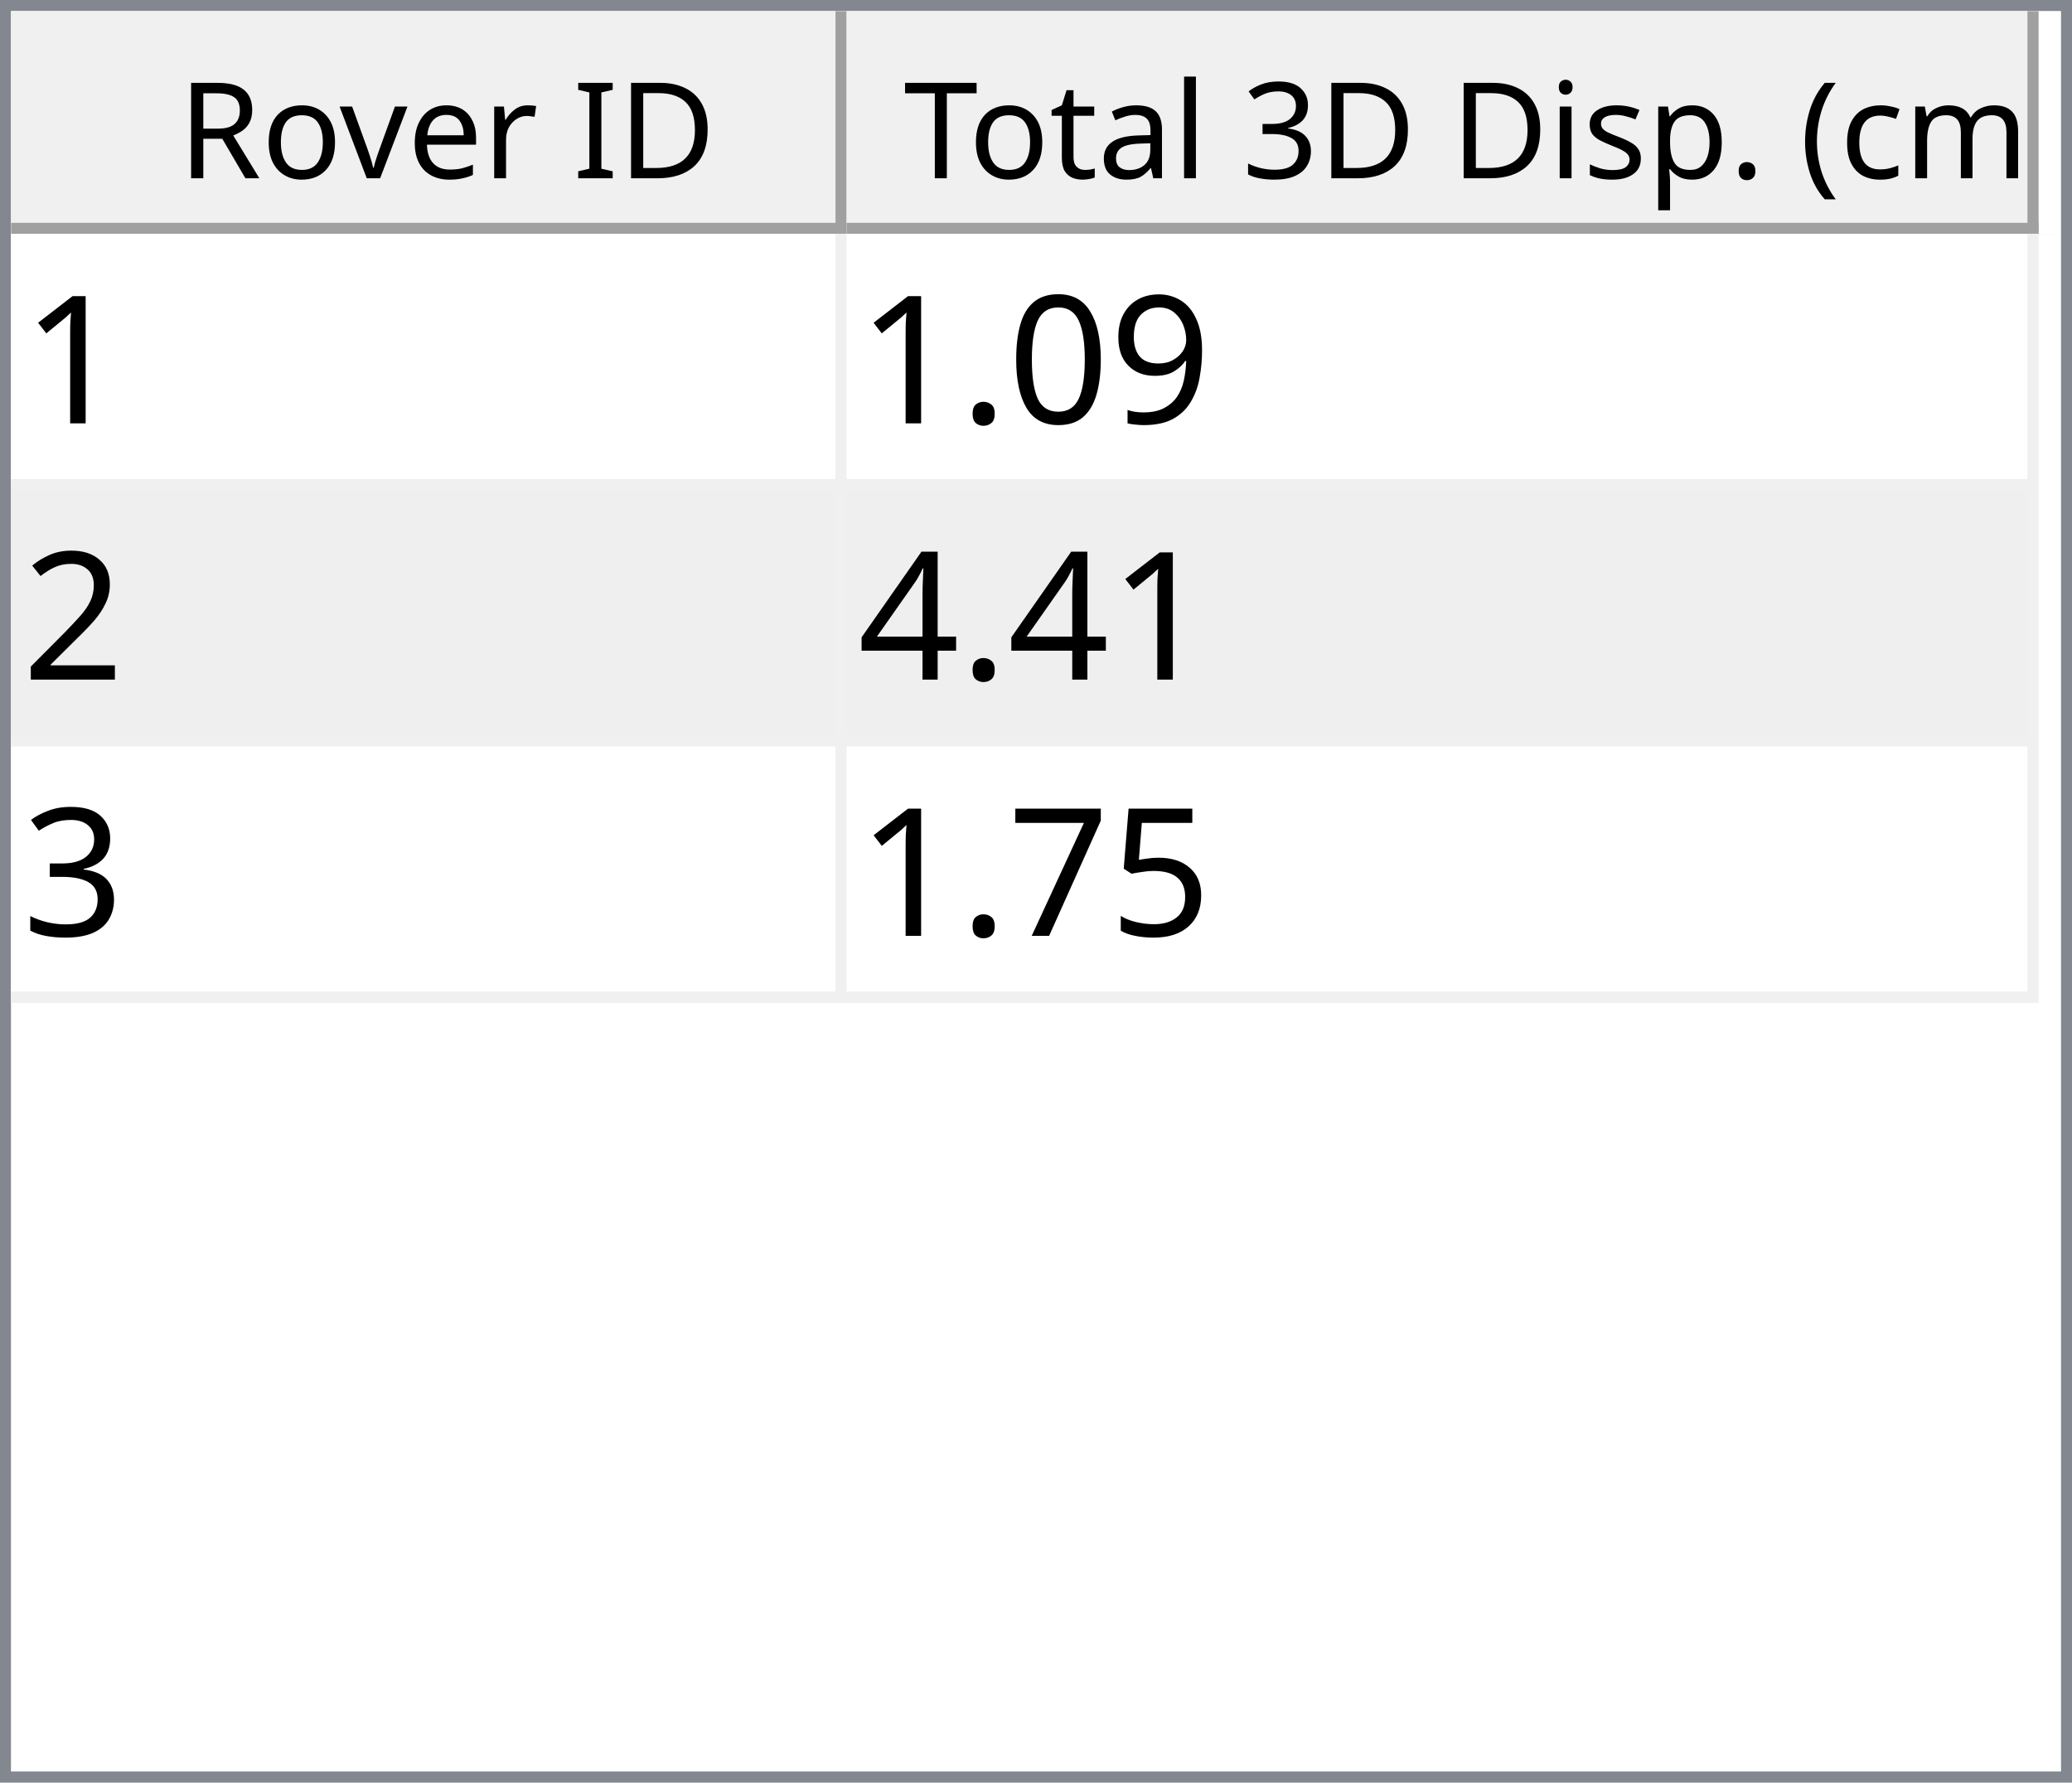
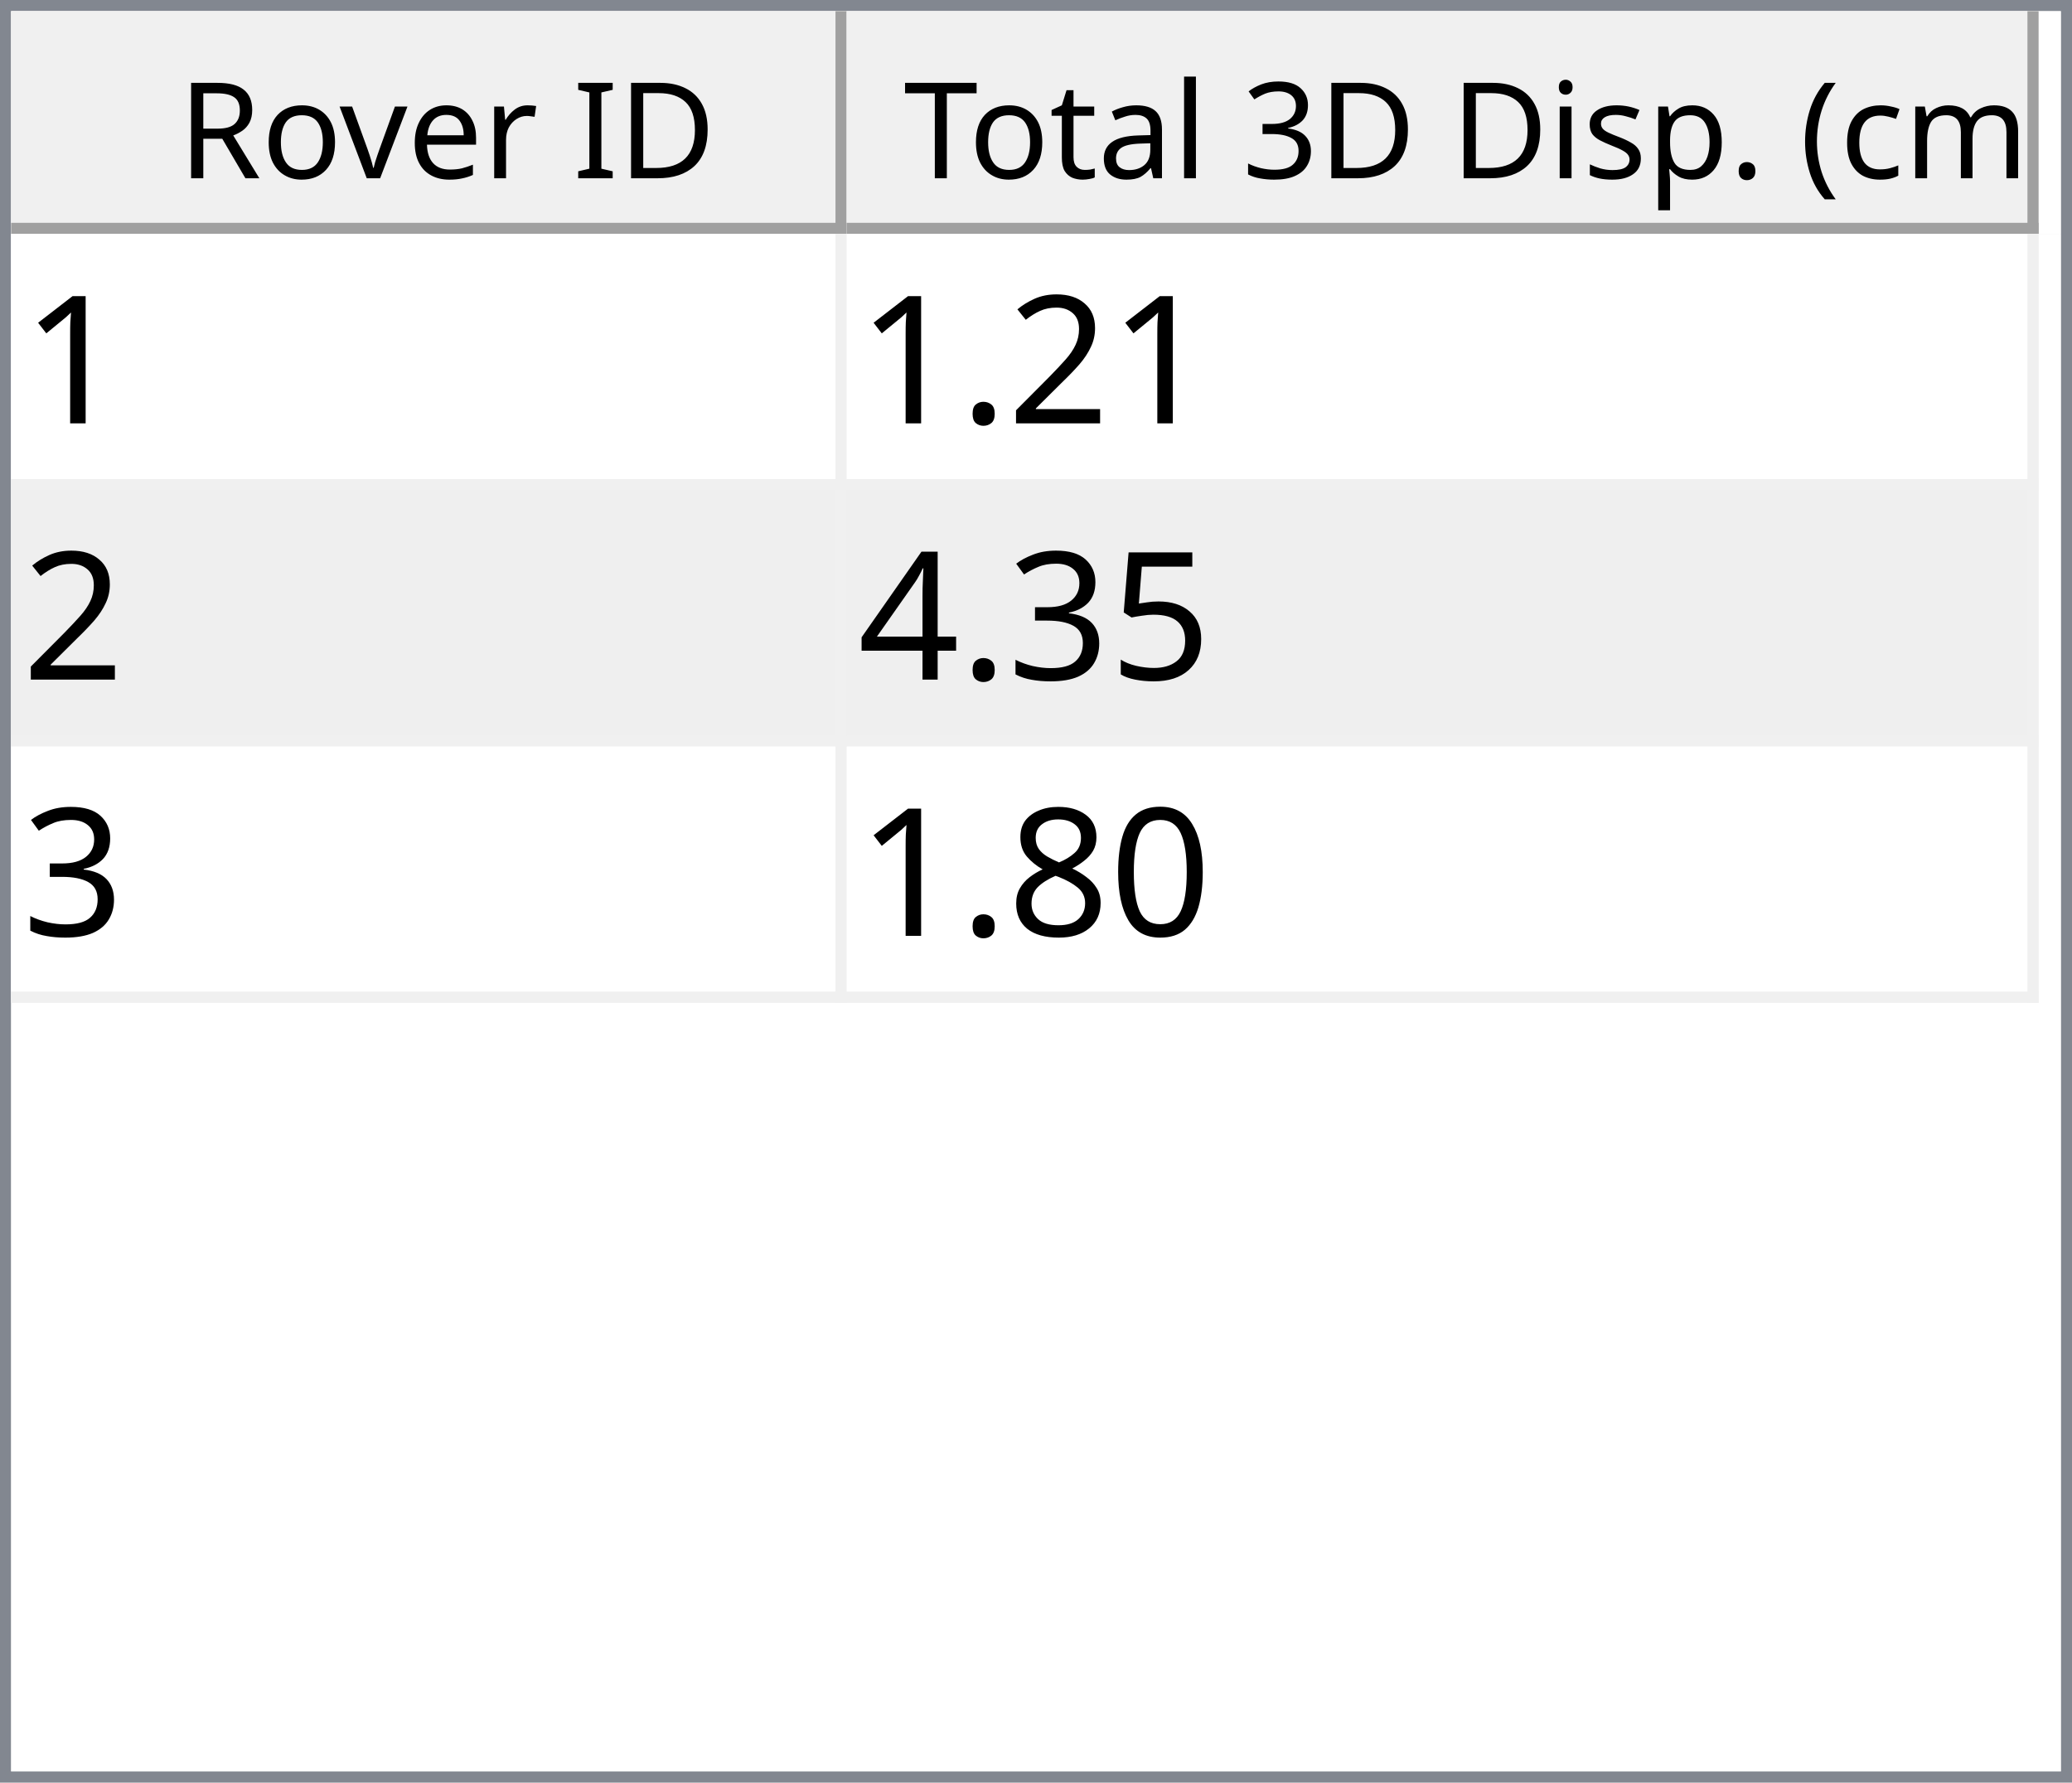
<svg xmlns="http://www.w3.org/2000/svg" style="fill-opacity:1; color-rendering:auto; color-interpolation:auto; text-rendering:auto; stroke:black; stroke-linecap:square; stroke-miterlimit:10; shape-rendering:auto; stroke-opacity:1; fill:black; stroke-dasharray:none; font-weight:normal; stroke-width:1; font-family:'Dialog'; font-style:normal; stroke-linejoin:miter; font-size:12px; stroke-dashoffset:0; image-rendering:auto;" width="186" height="160">
  <defs id="genericDefs" />
  <g>
    <defs id="defs1">
      <clipPath clipPathUnits="userSpaceOnUse" id="clipPath1">
        <path d="M0 0 L186 0 L186 160 L0 160 L0 0 Z" />
      </clipPath>
      <clipPath clipPathUnits="userSpaceOnUse" id="clipPath2">
        <path d="M0 0 L0 160 L186 160 L186 0 Z" />
      </clipPath>
      <clipPath clipPathUnits="userSpaceOnUse" id="clipPath3">
        <path d="M0 0 L0 20 L184 20 L184 0 Z" />
      </clipPath>
      <clipPath clipPathUnits="userSpaceOnUse" id="clipPath4">
        <path d="M0 0 L0 20 L75 20 L75 0 Z" />
      </clipPath>
      <clipPath clipPathUnits="userSpaceOnUse" id="clipPath5">
        <path d="M1 1 L1 19 L74 19 L74 1 Z" />
      </clipPath>
      <clipPath clipPathUnits="userSpaceOnUse" id="clipPath6">
        <path d="M0 0 L0 18 L73 18 L73 0 Z" />
      </clipPath>
      <clipPath clipPathUnits="userSpaceOnUse" id="clipPath7">
        <path d="M-0.5 -0.5 L-0.5 19.5 L74.5 19.5 L74.5 -0.5 Z" />
      </clipPath>
      <clipPath clipPathUnits="userSpaceOnUse" id="clipPath8">
        <path d="M0 0 L0 20 L107 20 L107 0 Z" />
      </clipPath>
      <clipPath clipPathUnits="userSpaceOnUse" id="clipPath9">
        <path d="M1 1 L1 19 L106 19 L106 1 Z" />
      </clipPath>
      <clipPath clipPathUnits="userSpaceOnUse" id="clipPath10">
        <path d="M0 0 L0 18 L105 18 L105 0 Z" />
      </clipPath>
      <clipPath clipPathUnits="userSpaceOnUse" id="clipPath11">
        <path d="M-0.5 -0.5 L-0.5 19.5 L106.5 19.5 L106.5 -0.5 Z" />
      </clipPath>
      <clipPath clipPathUnits="userSpaceOnUse" id="clipPath12">
        <path d="M0 0 L0 138 L184 138 L184 0 Z" />
      </clipPath>
      <clipPath clipPathUnits="userSpaceOnUse" id="clipPath13">
        <path d="M0 0 L0 69 L182 69 L182 0 Z" />
      </clipPath>
      <clipPath clipPathUnits="userSpaceOnUse" id="clipPath14">
        <path d="M-0.5 -0.5 L-0.5 68.5 L181.5 68.5 L181.5 -0.5 Z" />
      </clipPath>
      <clipPath clipPathUnits="userSpaceOnUse" id="clipPath15">
        <path d="M0 0 L0 22 L74 22 L74 0 Z" />
      </clipPath>
      <clipPath clipPathUnits="userSpaceOnUse" id="clipPath16">
        <path d="M0 0 L0 22 L106 22 L106 0 Z" />
      </clipPath>
      <font horiz-adv-x="64.551" id="font1">
        <font-face ascent="107.91" descent="25.098" units-per-em="100" style="font-style:normal; font-family:Segoe UI; font-weight:normal;" />
        <missing-glyph horiz-adv-x="64.551" d="M8.109 0 L8.109 68.266 L56.453 68.266 L56.453 0 L8.109 0 ZM15.328 7.234 L49.219 7.234 L49.219 61.031 L15.328 61.031 L15.328 7.234 Z" />
        <glyph unicode="D" horiz-adv-x="70.117" d="M9.188 0 L9.188 70.016 L28.516 70.016 Q65.531 70.016 65.531 35.891 Q65.531 19.672 55.25 9.836 Q44.969 0 27.734 0 L9.188 0 ZM17.391 62.594 L17.391 7.422 L27.828 7.422 Q41.609 7.422 49.273 14.797 Q56.938 22.172 56.938 35.688 Q56.938 62.594 28.328 62.594 L17.391 62.594 Z" />
        <glyph unicode="I" horiz-adv-x="26.611" d="M17.391 0 L9.188 0 L9.188 70.016 L17.391 70.016 L17.391 0 Z" />
        <glyph unicode=" " horiz-adv-x="27.393" d="" />
        <glyph unicode="r" horiz-adv-x="34.766" d="M34.188 41.891 Q32.078 43.5 28.125 43.5 Q23 43.5 19.555 38.672 Q16.109 33.844 16.109 25.484 L16.109 0 L8.109 0 L8.109 50 L16.109 50 L16.109 39.703 L16.312 39.703 Q18.016 44.969 21.531 47.922 Q25.047 50.875 29.391 50.875 Q32.516 50.875 34.188 50.203 L34.188 41.891 Z" />
        <glyph unicode="e" horiz-adv-x="52.295" d="M48.297 23 L12.984 23 Q13.188 14.656 17.484 10.109 Q21.781 5.562 29.297 5.562 Q37.75 5.562 44.828 11.141 L44.828 3.609 Q38.234 -1.172 27.391 -1.172 Q16.797 -1.172 10.742 5.641 Q4.688 12.453 4.688 24.812 Q4.688 36.469 11.305 43.82 Q17.922 51.172 27.734 51.172 Q37.547 51.172 42.922 44.828 Q48.297 38.484 48.297 27.203 L48.297 23 ZM40.094 29.781 Q40.047 36.719 36.75 40.578 Q33.453 44.438 27.594 44.438 Q21.922 44.438 17.969 40.383 Q14.016 36.328 13.094 29.781 L40.094 29.781 Z" />
        <glyph unicode="v" horiz-adv-x="47.9" d="M47.406 50 L27.484 0 L19.625 0 L0.688 50 L9.469 50 L22.172 13.672 Q23.578 9.672 23.922 6.688 L24.125 6.688 Q24.609 10.453 25.688 13.484 L38.969 50 L47.406 50 Z" />
        <glyph unicode="o" horiz-adv-x="58.594" d="M29 -1.172 Q17.922 -1.172 11.305 5.836 Q4.688 12.844 4.688 24.422 Q4.688 37.016 11.57 44.094 Q18.453 51.172 30.172 51.172 Q41.359 51.172 47.633 44.289 Q53.906 37.406 53.906 25.203 Q53.906 13.234 47.141 6.031 Q40.375 -1.172 29 -1.172 ZM29.594 44.438 Q21.875 44.438 17.383 39.188 Q12.891 33.938 12.891 24.703 Q12.891 15.828 17.43 10.695 Q21.969 5.562 29.594 5.562 Q37.359 5.562 41.531 10.594 Q45.703 15.625 45.703 24.906 Q45.703 34.281 41.531 39.359 Q37.359 44.438 29.594 44.438 Z" />
        <glyph unicode="R" horiz-adv-x="59.814" d="M59.375 0 L49.609 0 L37.891 19.625 Q36.281 22.359 34.766 24.289 Q33.25 26.219 31.664 27.438 Q30.078 28.656 28.25 29.219 Q26.422 29.781 24.125 29.781 L17.391 29.781 L17.391 0 L9.188 0 L9.188 70.016 L30.078 70.016 Q34.672 70.016 38.555 68.867 Q42.438 67.719 45.289 65.375 Q48.141 63.031 49.758 59.547 Q51.375 56.062 51.375 51.375 Q51.375 47.703 50.273 44.656 Q49.172 41.609 47.148 39.211 Q45.125 36.812 42.266 35.133 Q39.406 33.453 35.844 32.516 L35.844 32.328 Q37.594 31.547 38.891 30.547 Q40.188 29.547 41.359 28.18 Q42.531 26.812 43.68 25.078 Q44.828 23.344 46.234 21.047 L59.375 0 ZM17.391 62.594 L17.391 37.203 L28.516 37.203 Q31.594 37.203 34.203 38.133 Q36.812 39.062 38.719 40.797 Q40.625 42.531 41.703 45.047 Q42.781 47.562 42.781 50.688 Q42.781 56.297 39.141 59.445 Q35.5 62.594 28.609 62.594 L17.391 62.594 Z" />
        <glyph unicode=")" horiz-adv-x="30.176" d="M8.297 -15.922 L1.172 -15.922 Q16.406 2.344 16.406 26.812 Q16.406 51.469 1.078 70.016 L8.297 70.016 Q23.531 52.156 23.531 26.703 Q23.531 1.375 8.297 -15.922 Z" />
        <glyph unicode="m" horiz-adv-x="86.133" d="M79.109 0 L71.094 0 L71.094 28.719 Q71.094 37.016 68.531 40.727 Q65.969 44.438 59.906 44.438 Q54.781 44.438 51.195 39.75 Q47.609 35.062 47.609 28.516 L47.609 0 L39.594 0 L39.594 29.688 Q39.594 44.438 28.219 44.438 Q22.953 44.438 19.531 40.016 Q16.109 35.594 16.109 28.516 L16.109 0 L8.109 0 L8.109 50 L16.109 50 L16.109 42.094 L16.312 42.094 Q21.625 51.172 31.844 51.172 Q36.969 51.172 40.773 48.312 Q44.578 45.453 46 40.828 Q51.562 51.172 62.594 51.172 Q79.109 51.172 79.109 30.812 L79.109 0 Z" />
        <glyph unicode="c" horiz-adv-x="46.191" d="M42.188 2.297 Q36.422 -1.172 28.516 -1.172 Q17.828 -1.172 11.258 5.789 Q4.688 12.75 4.688 23.828 Q4.688 36.188 11.766 43.68 Q18.844 51.172 30.672 51.172 Q37.25 51.172 42.281 48.734 L42.281 40.531 Q36.719 44.438 30.375 44.438 Q22.703 44.438 17.797 38.945 Q12.891 33.453 12.891 24.516 Q12.891 15.719 17.508 10.641 Q22.125 5.562 29.891 5.562 Q36.422 5.562 42.188 9.906 L42.188 2.297 Z" />
        <glyph unicode="(" horiz-adv-x="30.176" d="M29.109 -15.922 L21.969 -15.922 Q6.844 1.375 6.844 26.703 Q6.844 52.156 21.969 70.016 L29.203 70.016 Q13.875 51.469 13.875 26.812 Q13.875 2.344 29.109 -15.922 Z" />
        <glyph unicode="." horiz-adv-x="21.68" d="M10.891 -1.078 Q8.641 -1.078 7.055 0.539 Q5.469 2.156 5.469 4.391 Q5.469 6.641 7.055 8.273 Q8.641 9.906 10.891 9.906 Q13.188 9.906 14.797 8.273 Q16.406 6.641 16.406 4.391 Q16.406 2.156 14.797 0.539 Q13.188 -1.078 10.891 -1.078 Z" />
        <glyph unicode="p" horiz-adv-x="58.789" d="M16.312 7.234 L16.109 7.234 L16.109 -23 L8.109 -23 L8.109 50 L16.109 50 L16.109 41.219 L16.312 41.219 Q22.219 51.172 33.594 51.172 Q43.266 51.172 48.688 44.461 Q54.109 37.75 54.109 26.469 Q54.109 13.922 48 6.375 Q41.891 -1.172 31.297 -1.172 Q21.578 -1.172 16.312 7.234 ZM16.109 27.391 L16.109 20.406 Q16.109 14.203 20.141 9.883 Q24.172 5.562 30.375 5.562 Q37.641 5.562 41.773 11.133 Q45.906 16.703 45.906 26.609 Q45.906 34.969 42.047 39.703 Q38.188 44.438 31.594 44.438 Q24.609 44.438 20.359 39.578 Q16.109 34.719 16.109 27.391 Z" />
        <glyph unicode="s" horiz-adv-x="42.432" d="M5.078 1.812 L5.078 10.406 Q11.625 5.562 19.484 5.562 Q30.031 5.562 30.031 12.594 Q30.031 14.594 29.125 15.992 Q28.219 17.391 26.68 18.461 Q25.141 19.531 23.07 20.383 Q21 21.234 18.609 22.172 Q15.281 23.484 12.766 24.828 Q10.25 26.172 8.57 27.859 Q6.891 29.547 6.031 31.695 Q5.172 33.844 5.172 36.719 Q5.172 40.234 6.789 42.945 Q8.406 45.656 11.086 47.484 Q13.766 49.312 17.211 50.242 Q20.656 51.172 24.312 51.172 Q30.812 51.172 35.938 48.922 L35.938 40.828 Q30.422 44.438 23.25 44.438 Q21 44.438 19.195 43.922 Q17.391 43.406 16.094 42.477 Q14.797 41.547 14.086 40.258 Q13.375 38.969 13.375 37.406 Q13.375 35.453 14.086 34.133 Q14.797 32.812 16.164 31.789 Q17.531 30.766 19.484 29.938 Q21.438 29.109 23.922 28.125 Q27.25 26.859 29.883 25.516 Q32.516 24.172 34.375 22.484 Q36.234 20.797 37.234 18.602 Q38.234 16.406 38.234 13.375 Q38.234 9.672 36.602 6.938 Q34.969 4.203 32.234 2.398 Q29.5 0.594 25.93 -0.289 Q22.359 -1.172 18.453 -1.172 Q10.75 -1.172 5.078 1.812 Z" />
        <glyph unicode="i" horiz-adv-x="24.219" d="M12.203 62.703 Q10.062 62.703 8.547 64.164 Q7.031 65.625 7.031 67.875 Q7.031 70.125 8.547 71.609 Q10.062 73.094 12.203 73.094 Q14.406 73.094 15.945 71.609 Q17.484 70.125 17.484 67.875 Q17.484 65.719 15.945 64.211 Q14.406 62.703 12.203 62.703 ZM16.109 0 L8.109 0 L8.109 50 L16.109 50 L16.109 0 Z" />
        <glyph unicode="3" horiz-adv-x="53.906" d="M46.531 19.828 Q46.531 15.094 44.75 11.211 Q42.969 7.328 39.719 4.57 Q36.469 1.812 31.93 0.297 Q27.391 -1.219 21.922 -1.219 Q11.922 -1.219 6 2.594 L6 11.188 Q13.094 5.609 22.219 5.609 Q25.875 5.609 28.828 6.539 Q31.781 7.469 33.906 9.227 Q36.031 10.984 37.18 13.477 Q38.328 15.969 38.328 19.094 Q38.328 32.812 18.797 32.812 L12.984 32.812 L12.984 39.594 L18.5 39.594 Q35.797 39.594 35.797 52.484 Q35.797 64.406 22.609 64.406 Q15.188 64.406 8.688 59.422 L8.688 67.188 Q15.375 71.188 24.609 71.188 Q29 71.188 32.57 69.969 Q36.141 68.75 38.68 66.555 Q41.219 64.359 42.609 61.281 Q44 58.203 44 54.5 Q44 40.672 30.031 36.719 L30.031 36.531 Q33.594 36.141 36.625 34.797 Q39.656 33.453 41.852 31.305 Q44.047 29.156 45.289 26.25 Q46.531 23.344 46.531 19.828 Z" />
        <glyph unicode="l" horiz-adv-x="24.219" d="M16.109 0 L8.109 0 L8.109 74.031 L16.109 74.031 L16.109 0 Z" />
        <glyph unicode="a" horiz-adv-x="50.879" d="M43.891 0 L35.891 0 L35.891 7.812 L35.688 7.812 Q30.469 -1.172 20.312 -1.172 Q12.844 -1.172 8.617 2.781 Q4.391 6.734 4.391 13.281 Q4.391 27.297 20.906 29.594 L35.891 31.688 Q35.891 44.438 25.594 44.438 Q16.547 44.438 9.281 38.281 L9.281 46.484 Q16.656 51.172 26.266 51.172 Q43.891 51.172 43.891 32.516 L43.891 0 ZM35.891 25.297 L23.828 23.641 Q18.266 22.859 15.43 20.875 Q12.594 18.891 12.594 13.875 Q12.594 10.203 15.211 7.883 Q17.828 5.562 22.172 5.562 Q28.125 5.562 32.008 9.742 Q35.891 13.922 35.891 20.312 L35.891 25.297 Z" />
        <glyph unicode="t" horiz-adv-x="33.887" d="M31.297 0.484 Q28.469 -1.078 23.828 -1.078 Q10.688 -1.078 10.688 13.578 L10.688 43.172 L2.094 43.172 L2.094 50 L10.688 50 L10.688 62.203 L18.703 64.797 L18.703 50 L31.297 50 L31.297 43.172 L18.703 43.172 L18.703 14.984 Q18.703 9.969 20.414 7.82 Q22.125 5.672 26.078 5.672 Q29.109 5.672 31.297 7.328 L31.297 0.484 Z" />
        <glyph unicode="T" horiz-adv-x="52.393" d="M50.594 62.594 L30.375 62.594 L30.375 0 L22.172 0 L22.172 62.594 L2 62.594 L2 70.016 L50.594 70.016 L50.594 62.594 Z" />
      </font>
      <font horiz-adv-x="75.0" id="font2">
        <font-face ascent="100.537" descent="21.973" units-per-em="100" style="font-style:normal; font-family:sans-serif; font-weight:normal;" />
        <missing-glyph horiz-adv-x="75.0" d="M12.5 0 L12.5 62.5 L62.5 62.5 L62.5 0 L12.5 0 ZM14.062 1.562 L60.938 1.562 L60.938 60.938 L14.062 60.938 L14.062 1.562 Z" />
        <glyph unicode="1" horiz-adv-x="55.615" d="M37.25 0 L28.469 0 L28.469 56 Q25.297 52.984 20.141 49.953 Q14.984 46.922 10.891 45.406 L10.891 53.906 Q18.266 57.375 23.781 62.305 Q29.297 67.234 31.594 71.875 L37.25 71.875 L37.25 0 Z" />
-         <glyph unicode="9" horiz-adv-x="55.615" d="M5.469 16.547 L13.922 17.328 Q14.984 11.375 18.016 8.688 Q21.047 6 25.781 6 Q29.828 6 32.883 7.859 Q35.938 9.719 37.891 12.82 Q39.844 15.922 41.164 21.195 Q42.484 26.469 42.484 31.938 Q42.484 32.516 42.438 33.688 Q39.797 29.5 35.234 26.883 Q30.672 24.266 25.344 24.266 Q16.453 24.266 10.305 30.711 Q4.156 37.156 4.156 47.703 Q4.156 58.594 10.578 65.234 Q17 71.875 26.656 71.875 Q33.641 71.875 39.43 68.117 Q45.219 64.359 48.219 57.398 Q51.219 50.438 51.219 37.25 Q51.219 23.531 48.242 15.406 Q45.266 7.281 39.383 3.031 Q33.5 -1.219 25.594 -1.219 Q17.188 -1.219 11.867 3.445 Q6.547 8.109 5.469 16.547 ZM41.453 48.141 Q41.453 55.719 37.43 60.156 Q33.406 64.594 27.734 64.594 Q21.875 64.594 17.531 59.812 Q13.188 55.031 13.188 47.406 Q13.188 40.578 17.312 36.305 Q21.438 32.031 27.484 32.031 Q33.594 32.031 37.523 36.305 Q41.453 40.578 41.453 48.141 Z" />
+         <glyph unicode="2" horiz-adv-x="55.615" d="M50.344 8.453 L50.344 0 L3.031 0 Q2.938 3.172 4.047 6.109 Q5.859 10.938 9.836 15.625 Q13.812 20.312 21.344 26.469 Q33.016 36.031 37.117 41.625 Q41.219 47.219 41.219 52.203 Q41.219 57.422 37.477 61.008 Q33.734 64.594 27.734 64.594 Q21.391 64.594 17.578 60.789 Q13.766 56.984 13.719 50.25 L4.688 51.172 Q5.609 61.281 11.664 66.578 Q17.719 71.875 27.938 71.875 Q38.234 71.875 44.242 66.164 Q50.25 60.453 50.25 52 Q50.25 47.703 48.492 43.555 Q46.734 39.406 42.656 34.812 Q38.578 30.219 29.109 22.219 Q21.188 15.578 18.945 13.211 Q16.703 10.844 15.234 8.453 L50.344 8.453 Z" />
+         <glyph unicode="." horiz-adv-x="27.783" d="M9.078 0 L9.078 10.016 L19.094 10.016 L19.094 0 L9.078 0 Z" />
+         <glyph unicode="5" horiz-adv-x="55.615" d="M4.156 18.75 L13.375 19.531 Q14.406 12.797 18.141 9.398 Q21.875 6 27.156 6 Q33.5 6 37.891 10.789 Q42.281 15.578 42.281 23.484 Q42.281 31 38.062 35.352 Q33.844 39.703 27 39.703 Q22.75 39.703 19.336 37.773 Q15.922 35.844 13.969 32.766 L5.719 33.844 L12.641 70.609 L48.25 70.609 L48.25 62.203 L19.672 62.203 L15.828 42.969 Q22.266 47.469 29.344 47.469 Q38.719 47.469 45.164 40.969 Q51.609 34.469 51.609 24.266 Q51.609 14.547 45.953 7.469 Q39.062 -1.219 27.156 -1.219 Q17.391 -1.219 11.211 4.25 Q5.031 9.719 4.156 18.75 Z" />
+         <glyph unicode="3" horiz-adv-x="55.615" d="M4.203 18.891 L12.984 20.062 Q14.5 12.594 18.141 9.297 Q21.781 6 27 6 Q33.203 6 37.477 10.297 Q41.75 14.594 41.75 20.953 Q41.75 27 37.797 30.93 Q33.844 34.859 27.734 34.859 Q25.25 34.859 21.531 33.891 L22.516 41.609 Q23.391 41.5 23.922 41.5 Q29.547 41.5 34.039 44.43 Q38.531 47.359 38.531 53.469 Q38.531 58.297 35.258 61.477 Q31.984 64.656 26.812 64.656 Q21.688 64.656 18.266 61.43 Q14.844 58.203 13.875 51.766 L5.078 53.328 Q6.688 62.156 12.398 67.016 Q18.109 71.875 26.609 71.875 Q32.469 71.875 37.398 69.359 Q42.328 66.844 44.945 62.5 Q47.562 58.156 47.562 53.266 Q47.562 48.641 45.07 44.828 Q42.578 41.016 37.703 38.766 Q44.047 37.312 47.562 32.695 Q51.078 28.078 51.078 21.141 Q51.078 11.766 44.242 5.25 Q37.406 -1.266 26.953 -1.266 Q17.531 -1.266 11.305 4.352 Q5.078 9.969 4.203 18.891 Z" />
+         <glyph unicode="4" horiz-adv-x="55.615" d="M32.328 0 L32.328 17.141 L1.266 17.141 L1.266 25.203 L33.938 71.578 L41.109 71.578 L41.109 25.203 L50.781 25.203 L50.781 17.141 L41.109 17.141 L41.109 0 L32.328 0 ZM32.328 25.203 L32.328 57.469 L9.906 25.203 L32.328 25.203 Z" />
        <glyph unicode="0" horiz-adv-x="55.615" d="M4.156 35.297 Q4.156 48 6.766 55.742 Q9.375 63.484 14.523 67.68 Q19.672 71.875 27.484 71.875 Q33.25 71.875 37.594 69.555 Q41.938 67.234 44.773 62.867 Q47.609 58.5 49.219 52.227 Q50.828 45.953 50.828 35.297 Q50.828 22.703 48.242 14.969 Q45.656 7.234 40.508 3.008 Q35.359 -1.219 27.484 -1.219 Q17.141 -1.219 11.234 6.203 Q4.156 15.141 4.156 35.297 ZM13.188 35.297 Q13.188 17.672 17.312 11.836 Q21.438 6 27.484 6 Q33.547 6 37.672 11.859 Q41.797 17.719 41.797 35.297 Q41.797 52.984 37.672 58.789 Q33.547 64.594 27.391 64.594 Q21.344 64.594 17.719 59.469 Q13.188 52.938 13.188 35.297 Z" />
-         <glyph unicode="." horiz-adv-x="27.783" d="M9.078 0 L9.078 10.016 L19.094 10.016 L19.094 0 L9.078 0 Z" />
-         <glyph unicode="2" horiz-adv-x="55.615" d="M50.344 8.453 L50.344 0 L3.031 0 Q2.938 3.172 4.047 6.109 Q5.859 10.938 9.836 15.625 Q13.812 20.312 21.344 26.469 Q33.016 36.031 37.117 41.625 Q41.219 47.219 41.219 52.203 Q41.219 57.422 37.477 61.008 Q33.734 64.594 27.734 64.594 Q21.391 64.594 17.578 60.789 Q13.766 56.984 13.719 50.25 L4.688 51.172 Q5.609 61.281 11.664 66.578 Q17.719 71.875 27.938 71.875 Q38.234 71.875 44.242 66.164 Q50.25 60.453 50.25 52 Q50.25 47.703 48.492 43.555 Q46.734 39.406 42.656 34.812 Q38.578 30.219 29.109 22.219 Q21.188 15.578 18.945 13.211 Q16.703 10.844 15.234 8.453 L50.344 8.453 Z" />
-         <glyph unicode="4" horiz-adv-x="55.615" d="M32.328 0 L32.328 17.141 L1.266 17.141 L1.266 25.203 L33.938 71.578 L41.109 71.578 L41.109 25.203 L50.781 25.203 L50.781 17.141 L41.109 17.141 L41.109 0 L32.328 0 ZM32.328 25.203 L32.328 57.469 L9.906 25.203 L32.328 25.203 Z" />
-         <glyph unicode="3" horiz-adv-x="55.615" d="M4.203 18.891 L12.984 20.062 Q14.5 12.594 18.141 9.297 Q21.781 6 27 6 Q33.203 6 37.477 10.297 Q41.75 14.594 41.75 20.953 Q41.75 27 37.797 30.93 Q33.844 34.859 27.734 34.859 Q25.25 34.859 21.531 33.891 L22.516 41.609 Q23.391 41.5 23.922 41.5 Q29.547 41.5 34.039 44.43 Q38.531 47.359 38.531 53.469 Q38.531 58.297 35.258 61.477 Q31.984 64.656 26.812 64.656 Q21.688 64.656 18.266 61.43 Q14.844 58.203 13.875 51.766 L5.078 53.328 Q6.688 62.156 12.398 67.016 Q18.109 71.875 26.609 71.875 Q32.469 71.875 37.398 69.359 Q42.328 66.844 44.945 62.5 Q47.562 58.156 47.562 53.266 Q47.562 48.641 45.07 44.828 Q42.578 41.016 37.703 38.766 Q44.047 37.312 47.562 32.695 Q51.078 28.078 51.078 21.141 Q51.078 11.766 44.242 5.25 Q37.406 -1.266 26.953 -1.266 Q17.531 -1.266 11.305 4.352 Q5.078 9.969 4.203 18.891 Z" />
-         <glyph unicode="5" horiz-adv-x="55.615" d="M4.156 18.75 L13.375 19.531 Q14.406 12.797 18.141 9.398 Q21.875 6 27.156 6 Q33.5 6 37.891 10.789 Q42.281 15.578 42.281 23.484 Q42.281 31 38.062 35.352 Q33.844 39.703 27 39.703 Q22.75 39.703 19.336 37.773 Q15.922 35.844 13.969 32.766 L5.719 33.844 L12.641 70.609 L48.25 70.609 L48.25 62.203 L19.672 62.203 L15.828 42.969 Q22.266 47.469 29.344 47.469 Q38.719 47.469 45.164 40.969 Q51.609 34.469 51.609 24.266 Q51.609 14.547 45.953 7.469 Q39.062 -1.219 27.156 -1.219 Q17.391 -1.219 11.211 4.25 Q5.031 9.719 4.156 18.75 Z" />
-         <glyph unicode="7" horiz-adv-x="55.615" d="M4.734 62.203 L4.734 70.656 L51.078 70.656 L51.078 63.812 Q44.234 56.547 37.523 44.484 Q30.812 32.422 27.156 19.672 Q24.516 10.688 23.781 0 L14.75 0 Q14.891 8.453 18.062 20.414 Q21.234 32.375 27.172 43.484 Q33.109 54.594 39.797 62.203 L4.734 62.203 Z" />
+         <glyph unicode="8" horiz-adv-x="55.615" d="M17.672 38.812 Q12.203 40.828 9.57 44.539 Q6.938 48.25 6.938 53.422 Q6.938 61.234 12.555 66.555 Q18.172 71.875 27.484 71.875 Q36.859 71.875 42.578 66.43 Q48.297 60.984 48.297 53.172 Q48.297 48.188 45.68 44.508 Q43.062 40.828 37.75 38.812 Q44.344 36.672 47.781 31.883 Q51.219 27.094 51.219 20.453 Q51.219 11.281 44.727 5.031 Q38.234 -1.219 27.641 -1.219 Q17.047 -1.219 10.547 5.055 Q4.047 11.328 4.047 20.703 Q4.047 27.688 7.594 32.398 Q11.141 37.109 17.672 38.812 ZM15.922 53.719 Q15.922 48.641 19.195 45.414 Q22.469 42.188 27.688 42.188 Q32.766 42.188 36.016 45.383 Q39.266 48.578 39.266 53.219 Q39.266 58.062 35.914 61.359 Q32.562 64.656 27.594 64.656 Q22.562 64.656 19.242 61.43 Q15.922 58.203 15.922 53.719 ZM13.094 20.656 Q13.094 16.891 14.875 13.375 Q16.656 9.859 20.172 7.93 Q23.688 6 27.734 6 Q34.031 6 38.133 10.055 Q42.234 14.109 42.234 20.359 Q42.234 26.703 38.016 30.859 Q33.797 35.016 27.438 35.016 Q21.234 35.016 17.164 30.914 Q13.094 26.812 13.094 20.656 Z" />
      </font>
    </defs>
    <g style="fill:white; stroke:white;">
      <rect x="0" y="0" width="186" style="clip-path:url(#clipPath1); stroke:none;" height="160" />
    </g>
    <g style="fill:white; text-rendering:optimizeSpeed; color-rendering:optimizeSpeed; image-rendering:optimizeSpeed; shape-rendering:crispEdges; stroke:white; color-interpolation:sRGB;">
      <rect x="0" width="186" height="160" y="0" style="stroke:none;" />
      <path style="stroke:none;" d="M0 160 L186 160 L186 0 L0 0 Z" />
    </g>
    <g style="fill:rgb(240,240,240); font-family:'Segoe UI'; stroke:rgb(240,240,240);">
      <rect x="0" y="0" width="186" style="clip-path:url(#clipPath2); stroke:none;" height="160" />
    </g>
    <g style="fill:rgb(130,135,144); font-family:'Segoe UI'; stroke:rgb(130,135,144);">
      <path d="M0 0 L186 0 L186 160 L0 160 L0 0 ZM1 1 L185 1 L185 159 L1 159 L1 1 Z" style="fill-rule:evenodd; clip-path:url(#clipPath2); stroke:none;" />
    </g>
    <g style="fill:white; font-family:'Segoe UI'; stroke:white;" transform="translate(1,1)">
      <rect x="0" y="0" width="184" style="clip-path:url(#clipPath3); stroke:none;" height="20" />
    </g>
    <g style="fill:rgb(240,240,240); font-family:'Segoe UI'; stroke:rgb(240,240,240);" transform="translate(1,1)">
      <rect x="0" y="0" width="75" style="clip-path:url(#clipPath4); stroke:none;" height="20" />
    </g>
    <g style="font-family:'Segoe UI';" transform="translate(2,2)">
      <text x="14" xml:space="preserve" y="14" style="clip-path:url(#clipPath6); stroke:none;">Rover ID</text>
    </g>
    <g style="fill:rgb(160,160,160); font-family:'Segoe UI'; stroke:rgb(160,160,160); stroke-linejoin:bevel;" transform="translate(1.5,1.5)">
      <line x1="74" x2="74" y1="0" style="fill:none; clip-path:url(#clipPath7);" y2="19" />
    </g>
    <g style="fill:rgb(160,160,160); font-family:'Segoe UI'; stroke:rgb(160,160,160); stroke-linejoin:bevel;" transform="matrix(1,0,0,1,1,1) translate(0.5,0.5)">
      <line x1="0" x2="74" y1="19" style="fill:none; clip-path:url(#clipPath7);" y2="19" />
    </g>
    <g style="fill:rgb(240,240,240); font-family:'Segoe UI'; stroke:rgb(240,240,240);" transform="translate(76,1)">
      <rect x="0" y="0" width="107" style="clip-path:url(#clipPath8); stroke:none;" height="20" />
    </g>
    <g style="font-family:'Segoe UI';" transform="translate(77,2)">
      <text x="1" xml:space="preserve" y="14" style="clip-path:url(#clipPath10); stroke:none;"> Total 3D Disp. (cm)</text>
    </g>
    <g style="fill:rgb(160,160,160); font-family:'Segoe UI'; stroke:rgb(160,160,160); stroke-linejoin:bevel;" transform="translate(76.5,1.5)">
      <line x1="106" x2="106" y1="0" style="fill:none; clip-path:url(#clipPath11);" y2="19" />
    </g>
    <g style="fill:rgb(160,160,160); font-family:'Segoe UI'; stroke:rgb(160,160,160); stroke-linejoin:bevel;" transform="matrix(1,0,0,1,76,1) translate(0.5,0.5)">
      <line x1="0" x2="106" y1="19" style="fill:none; clip-path:url(#clipPath11);" y2="19" />
    </g>
    <g style="fill:white; font-family:'Segoe UI'; stroke:white;" transform="translate(1,21)">
      <rect x="0" y="0" width="184" style="clip-path:url(#clipPath12); stroke:none;" height="138" />
    </g>
    <g style="fill:rgb(240,240,240); font-size:16px; font-family:sans-serif; stroke:rgb(240,240,240);" transform="translate(1,21)">
      <rect x="0" y="0" width="182" style="clip-path:url(#clipPath13); stroke:none;" height="69" />
      <line transform="translate(0.5,0.5)" x1="0" x2="181" y1="22" style="clip-path:url(#clipPath14); fill:none; stroke-linejoin:bevel;" y2="22" />
    </g>
    <g transform="matrix(1,0,0,1,1,21) translate(0.5,0.5)" style="fill:rgb(240,240,240); font-size:16px; font-family:sans-serif; stroke:rgb(240,240,240); stroke-linejoin:bevel;">
      <line x1="0" x2="181" y1="45" style="fill:none; clip-path:url(#clipPath14);" y2="45" />
    </g>
    <g transform="matrix(1,0,0,1,1,21) translate(0.5,0.5)" style="fill:rgb(240,240,240); font-size:16px; font-family:sans-serif; stroke:rgb(240,240,240); stroke-linejoin:bevel;">
      <line x1="0" x2="181" y1="68" style="fill:none; clip-path:url(#clipPath14);" y2="68" />
    </g>
    <g transform="matrix(1,0,0,1,1,21) translate(0.5,0.5)" style="fill:rgb(240,240,240); font-size:16px; font-family:sans-serif; stroke:rgb(240,240,240); stroke-linejoin:bevel;">
      <line x1="74" x2="74" y1="0" style="fill:none; clip-path:url(#clipPath14);" y2="68" />
    </g>
    <g transform="matrix(1,0,0,1,1,21) translate(0.5,0.5)" style="fill:rgb(240,240,240); font-size:16px; font-family:sans-serif; stroke:rgb(240,240,240); stroke-linejoin:bevel;">
      <line x1="181" x2="181" y1="0" style="fill:none; clip-path:url(#clipPath14);" y2="68" />
    </g>
    <g style="fill:white; font-size:16px; font-family:sans-serif; stroke:white;" transform="matrix(1,0,0,1,1,21)">
      <rect x="0" y="0" width="74" style="clip-path:url(#clipPath15); stroke:none;" height="22" />
      <text x="1" y="17" style="fill:black; clip-path:url(#clipPath15); stroke:none;" xml:space="preserve">1</text>
    </g>
    <g style="fill:white; font-size:16px; font-family:sans-serif; stroke:white;" transform="matrix(1,0,0,1,1,21) translate(75,0)">
      <rect x="0" y="0" width="106" style="clip-path:url(#clipPath16); stroke:none;" height="22" />
-       <text x="1" y="17" style="fill:black; clip-path:url(#clipPath16); stroke:none;" xml:space="preserve">1.09</text>
+       <text x="1" y="17" style="fill:black; clip-path:url(#clipPath16); stroke:none;" xml:space="preserve">1.21</text>
    </g>
    <g style="fill:rgb(239,239,239); font-size:16px; font-family:sans-serif; stroke:rgb(239,239,239);" transform="matrix(1,0,0,1,1,21) translate(0,23)">
      <rect x="0" y="0" width="74" style="clip-path:url(#clipPath15); stroke:none;" height="22" />
      <text x="1" y="17" style="fill:black; clip-path:url(#clipPath15); stroke:none;" xml:space="preserve">2</text>
    </g>
    <g style="fill:rgb(239,239,239); font-size:16px; font-family:sans-serif; stroke:rgb(239,239,239);" transform="matrix(1,0,0,1,1,21) translate(75,23)">
      <rect x="0" y="0" width="106" style="clip-path:url(#clipPath16); stroke:none;" height="22" />
-       <text x="1" y="17" style="fill:black; clip-path:url(#clipPath16); stroke:none;" xml:space="preserve">4.41</text>
+       <text x="1" y="17" style="fill:black; clip-path:url(#clipPath16); stroke:none;" xml:space="preserve">4.35</text>
    </g>
    <g style="fill:white; font-size:16px; font-family:sans-serif; stroke:white;" transform="matrix(1,0,0,1,1,21) translate(0,46)">
      <rect x="0" y="0" width="74" style="clip-path:url(#clipPath15); stroke:none;" height="22" />
      <text x="1" y="17" style="fill:black; clip-path:url(#clipPath15); stroke:none;" xml:space="preserve">3</text>
    </g>
    <g style="fill:white; font-size:16px; font-family:sans-serif; stroke:white;" transform="matrix(1,0,0,1,1,21) translate(75,46)">
      <rect x="0" y="0" width="106" style="clip-path:url(#clipPath16); stroke:none;" height="22" />
-       <text x="1" y="17" style="fill:black; clip-path:url(#clipPath16); stroke:none;" xml:space="preserve">1.75</text>
+       <text x="1" y="17" style="fill:black; clip-path:url(#clipPath16); stroke:none;" xml:space="preserve">1.80</text>
    </g>
  </g>
</svg>
